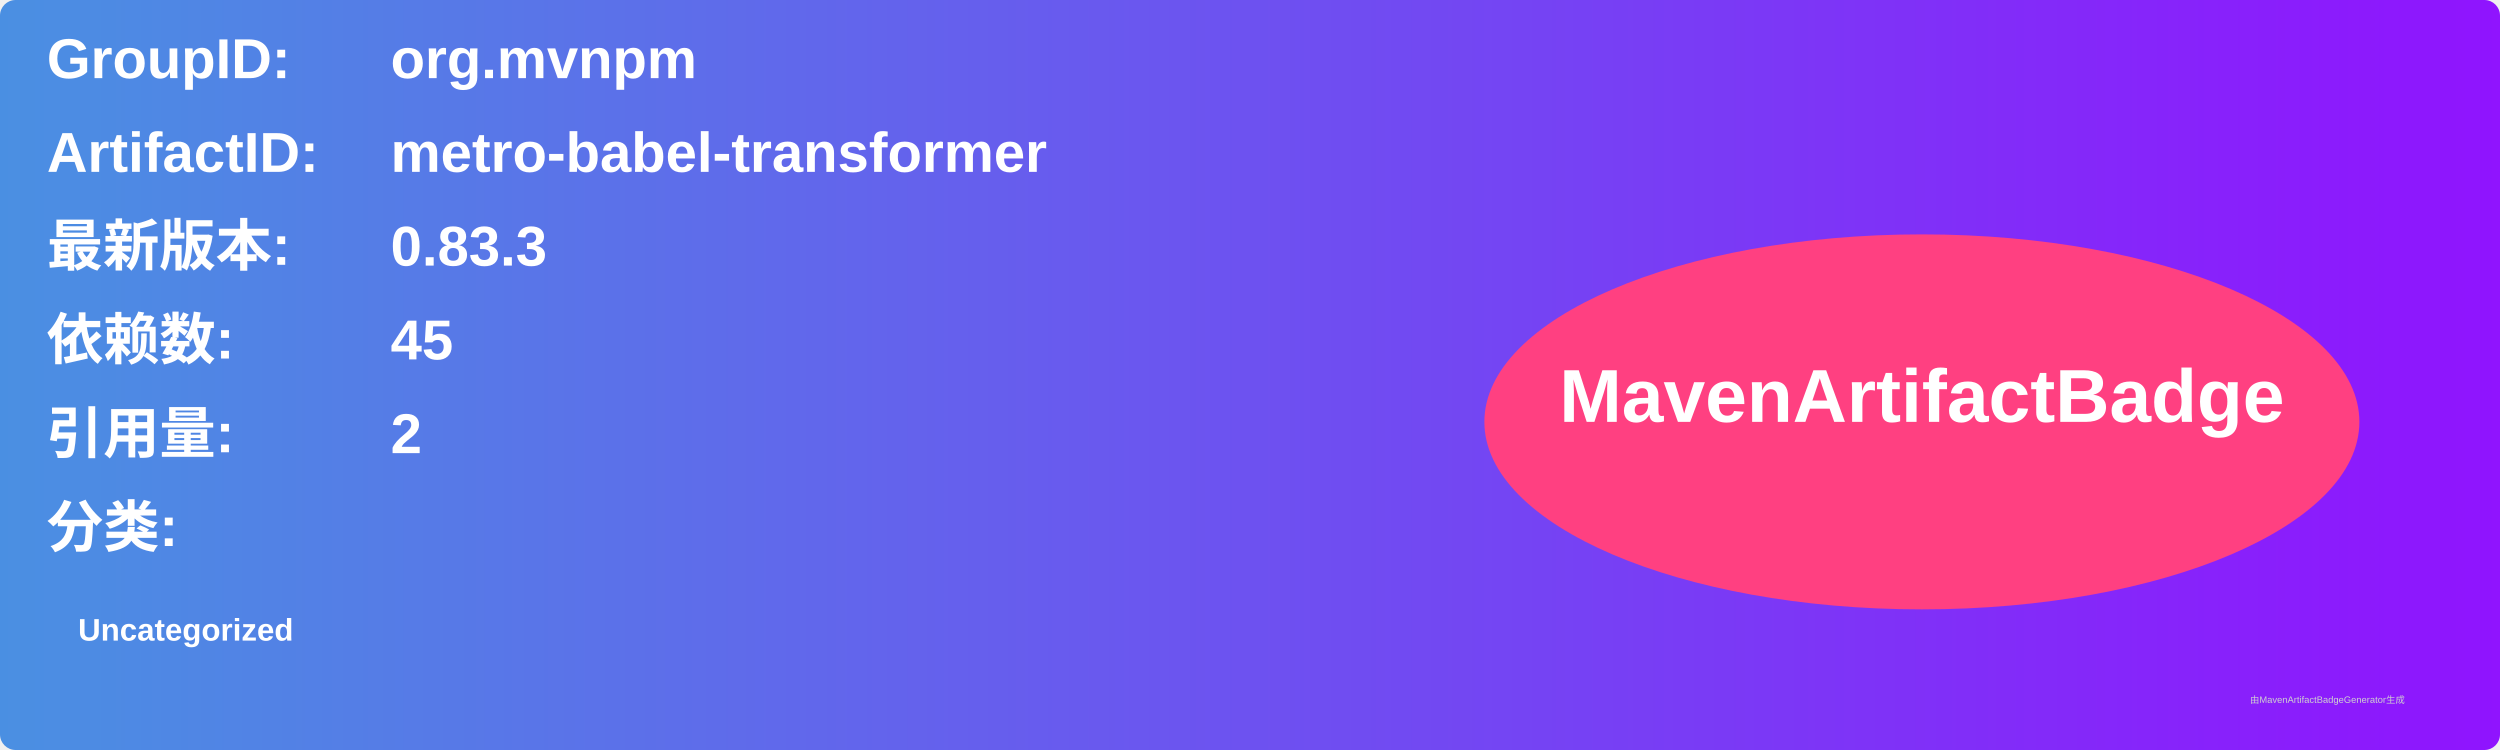
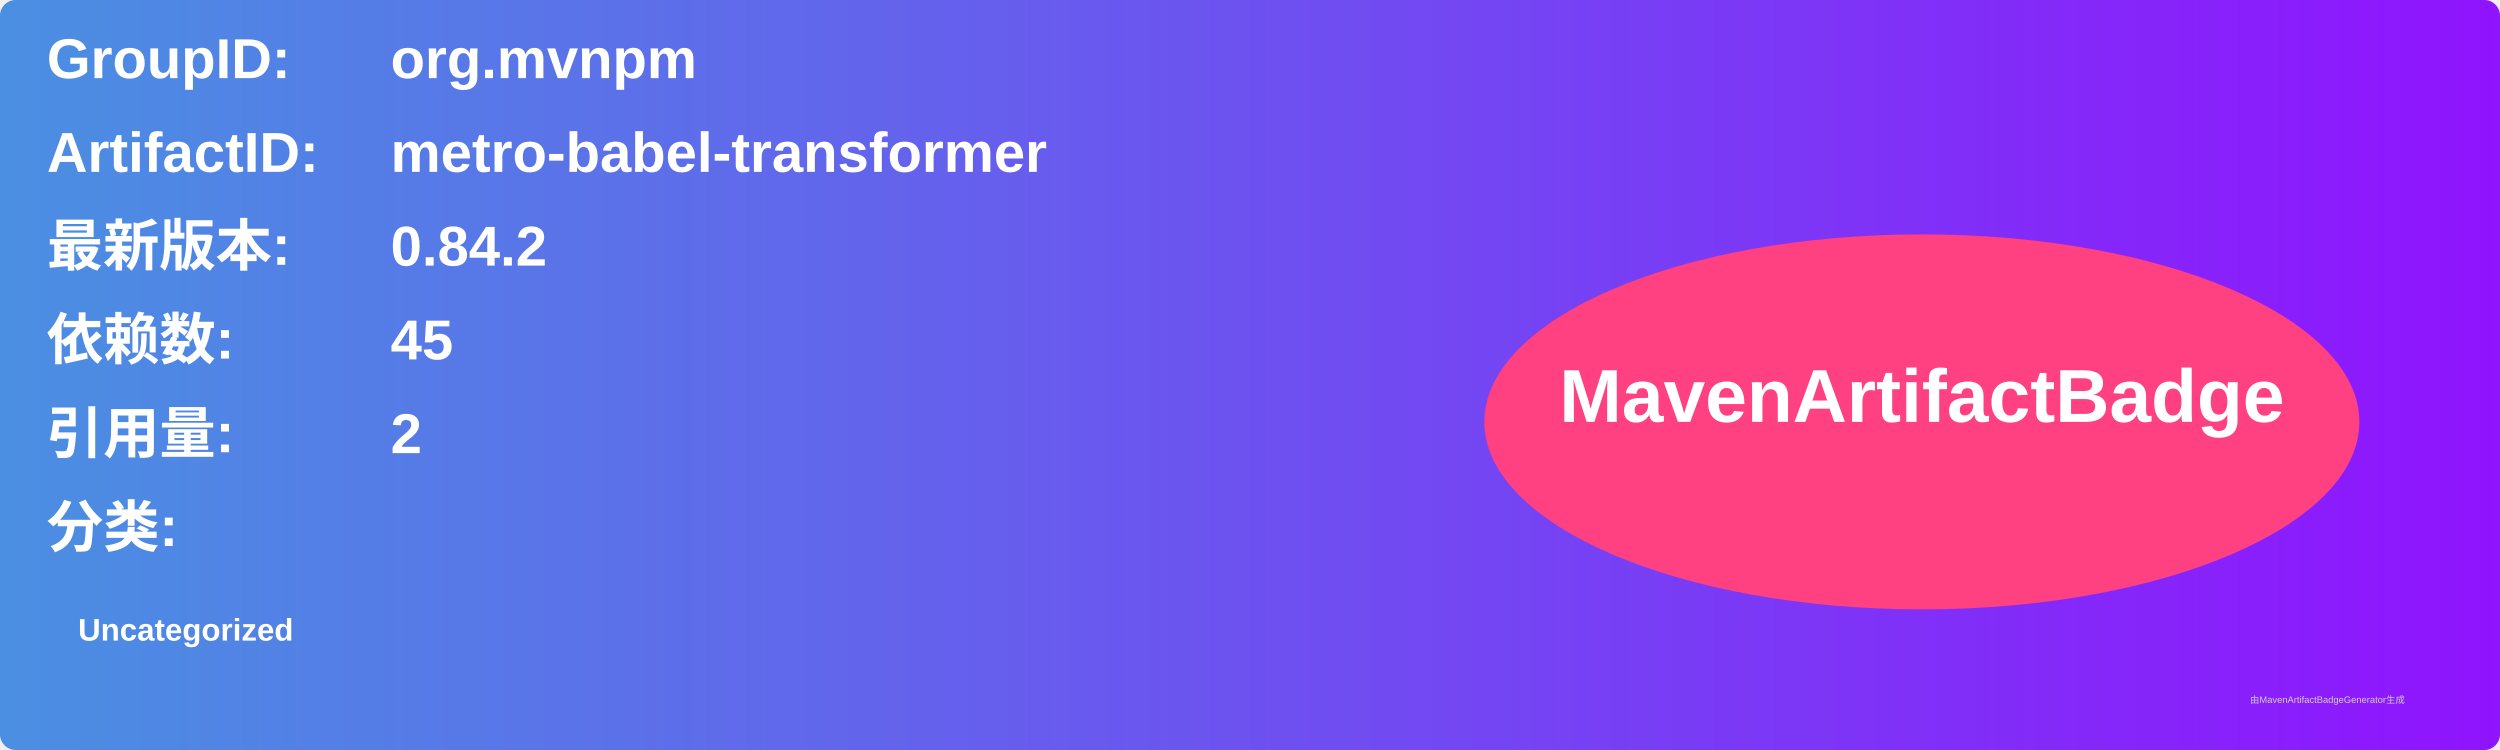
<svg xmlns="http://www.w3.org/2000/svg" width="800" height="240" viewBox="0 0 800 240">
  <linearGradient id="grad" x1="0%" y1="0%" x2="100%" y2="0%">
    <stop offset="0%" stop-color="#4a90e2" />
    <stop offset="100%" stop-color="#9013fe" />
  </linearGradient>
  <rect width="100%" height="100%" rx="5" ry="5" fill="url(#grad)" />
  <g transform="translate(15, 15)">
    <text x="0" y="10" font-family="Arial" font-size="18" fill="white" font-weight="bold" width="260">GroupID:</text>
    <text x="110" y="10" font-family="Arial" font-size="18" fill="white" font-weight="bold" width="460">org.mvnpm</text>
    <text x="0" y="40" font-family="Arial" font-size="18" fill="white" font-weight="bold" width="260">ArtifactID:</text>
    <text x="110" y="40" font-family="Arial" font-size="18" fill="white" font-weight="bold" width="460">metro-babel-transformer</text>
    <text x="0" y="70" font-family="Arial" font-size="18" fill="white" font-weight="bold">最新版本:</text>
    <text x="110" y="70" font-family="Arial" font-size="18" fill="white" font-weight="bold">
-       <tspan font-weight="bold">0.83.3</tspan>
+       <tspan font-weight="bold">0.84.2</tspan>
    </text>
    <text x="0" y="100" font-family="Arial" font-size="18" fill="white" font-weight="bold">依赖数: </text>
    <text x="110" y="100" font-family="Arial" font-size="18" fill="white">
      <tspan font-weight="bold">45</tspan>
    </text>
    <text x="0" y="130" font-family="Arial" font-size="18" fill="white" font-weight="bold">引用量: </text>
    <text x="110" y="130" font-family="Arial" font-size="18" fill="white">
      <tspan font-weight="bold">2</tspan>
    </text>
    <text x="0" y="160" font-family="Arial" font-size="18" fill="white" font-weight="bold">分类:</text>
    <text x="10" y="190" font-family="Arial" font-size="10" fill="white">
      <tspan font-weight="bold">Uncategorized</tspan>
    </text>
    <ellipse cx="600" cy="120" rx="140" ry="60" fill="#ff4081" />
    <text x="600" y="120" text-anchor="middle" font-family="Arial" font-size="24" fill="white" font-weight="bold">MavenArtifactBadge</text>
  </g>
  <text x="720" y="225" font-family="Arial" font-size="3" fill="#d0d0d0">由MavenArtifactBadgeGenerator生成</text>
</svg>
